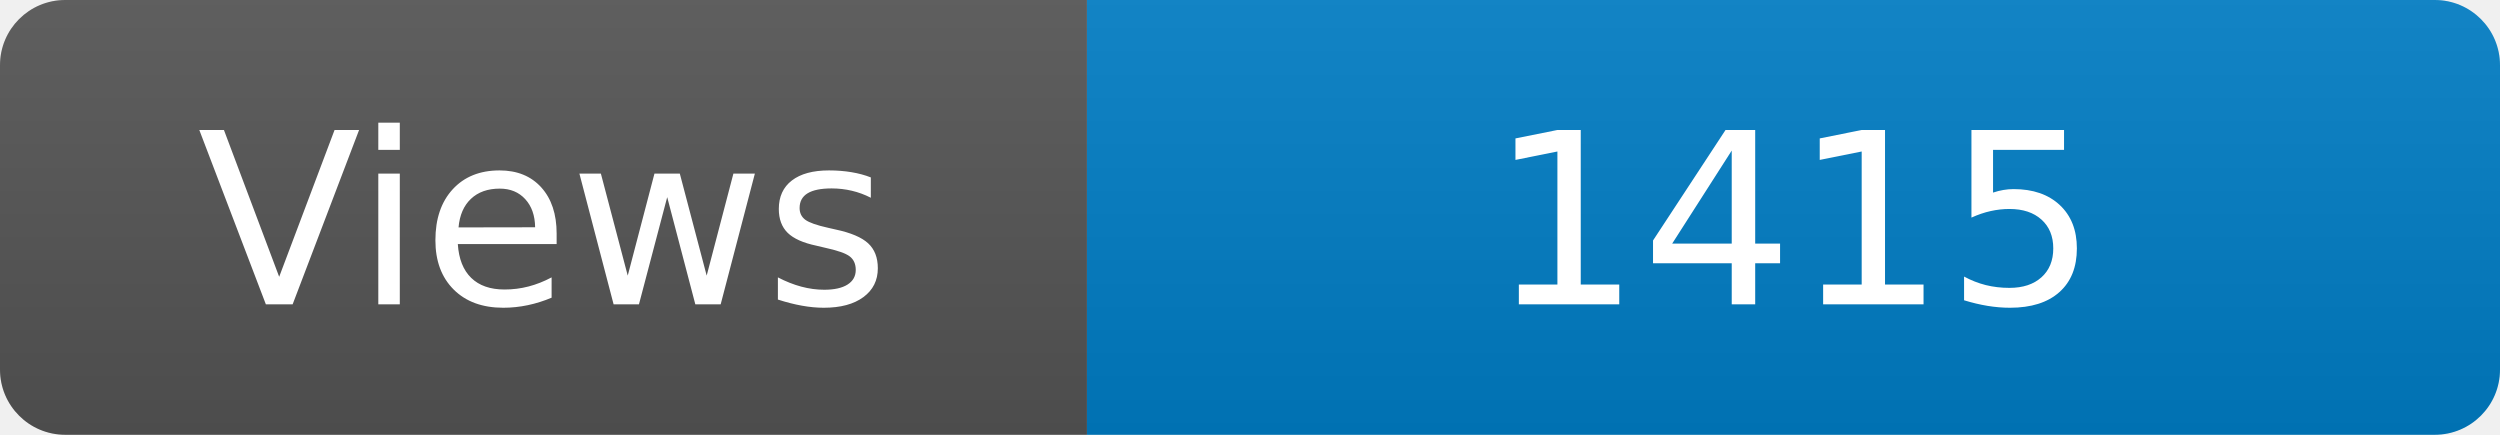
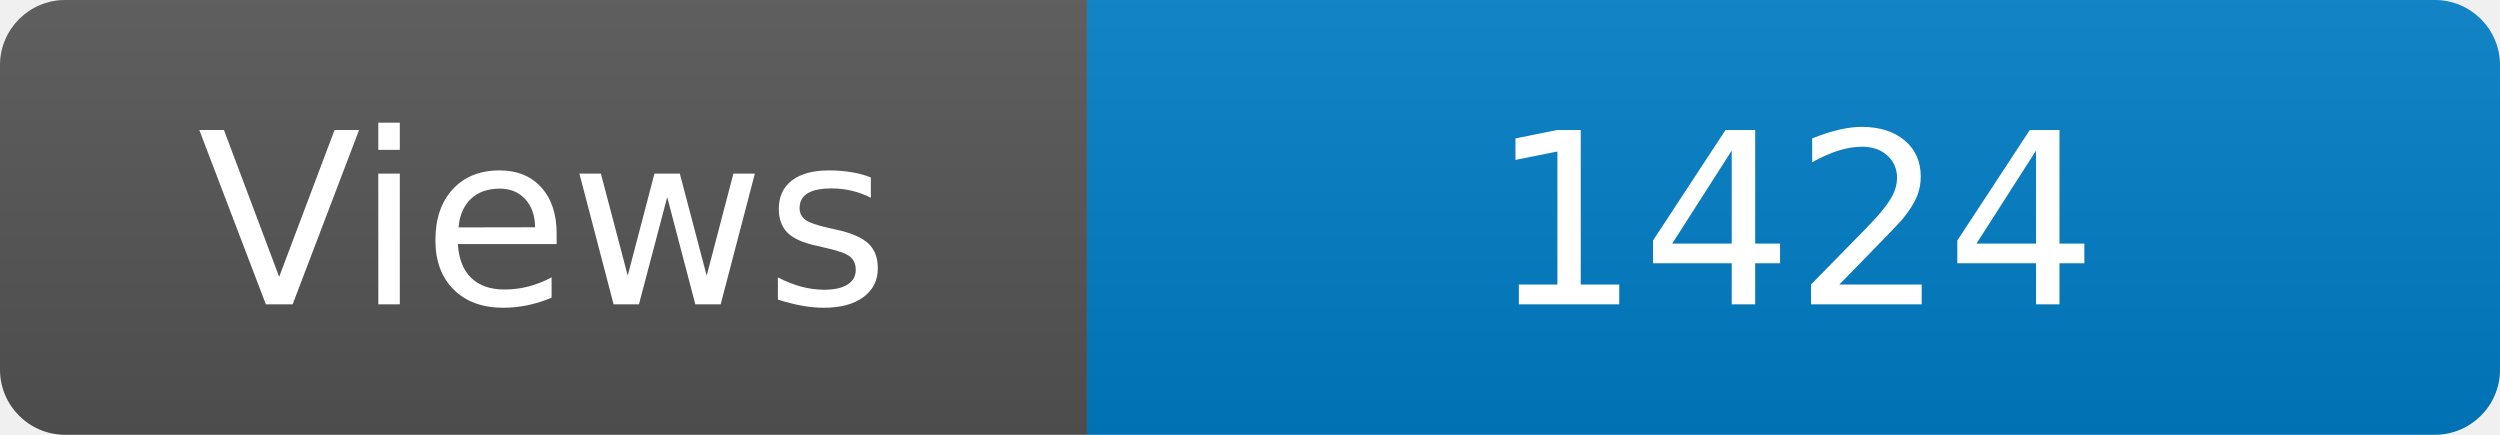
<svg xmlns="http://www.w3.org/2000/svg" width="115" height="20" role="img" aria-label="Maintained?: yes">
  <linearGradient id="s" x2="0" y2="100%">
    <stop offset="0" stop-color="#bbb" stop-opacity=".1" />
    <stop offset="1" stop-opacity=".1" />
  </linearGradient>
  <clipPath id="r">
    <rect width="115" height="20" rx="3" fill="#fff" />
  </clipPath>
  <g clip-path="url(#r)">
    <rect width="50" height="20" fill="#555" />
    <rect x="50" width="160" height="20" fill="#007ec6" />
    <rect width="115" height="20" fill="url(#s)" />
  </g>
  <g fill="#fff" text-anchor="middle" font-family="Verdana,Geneva,DejaVu Sans,sans-serif" font-size="110">
    <text x="250" y="140" transform="scale(.1)" fill="#fff">Views</text>
-     <text x="825" y="140" transform="scale(.1)" fill="#fff">1415</text>
+     <text x="825" y="140" transform="scale(.1)" fill="#fff">1424</text>
  </g>
</svg>
